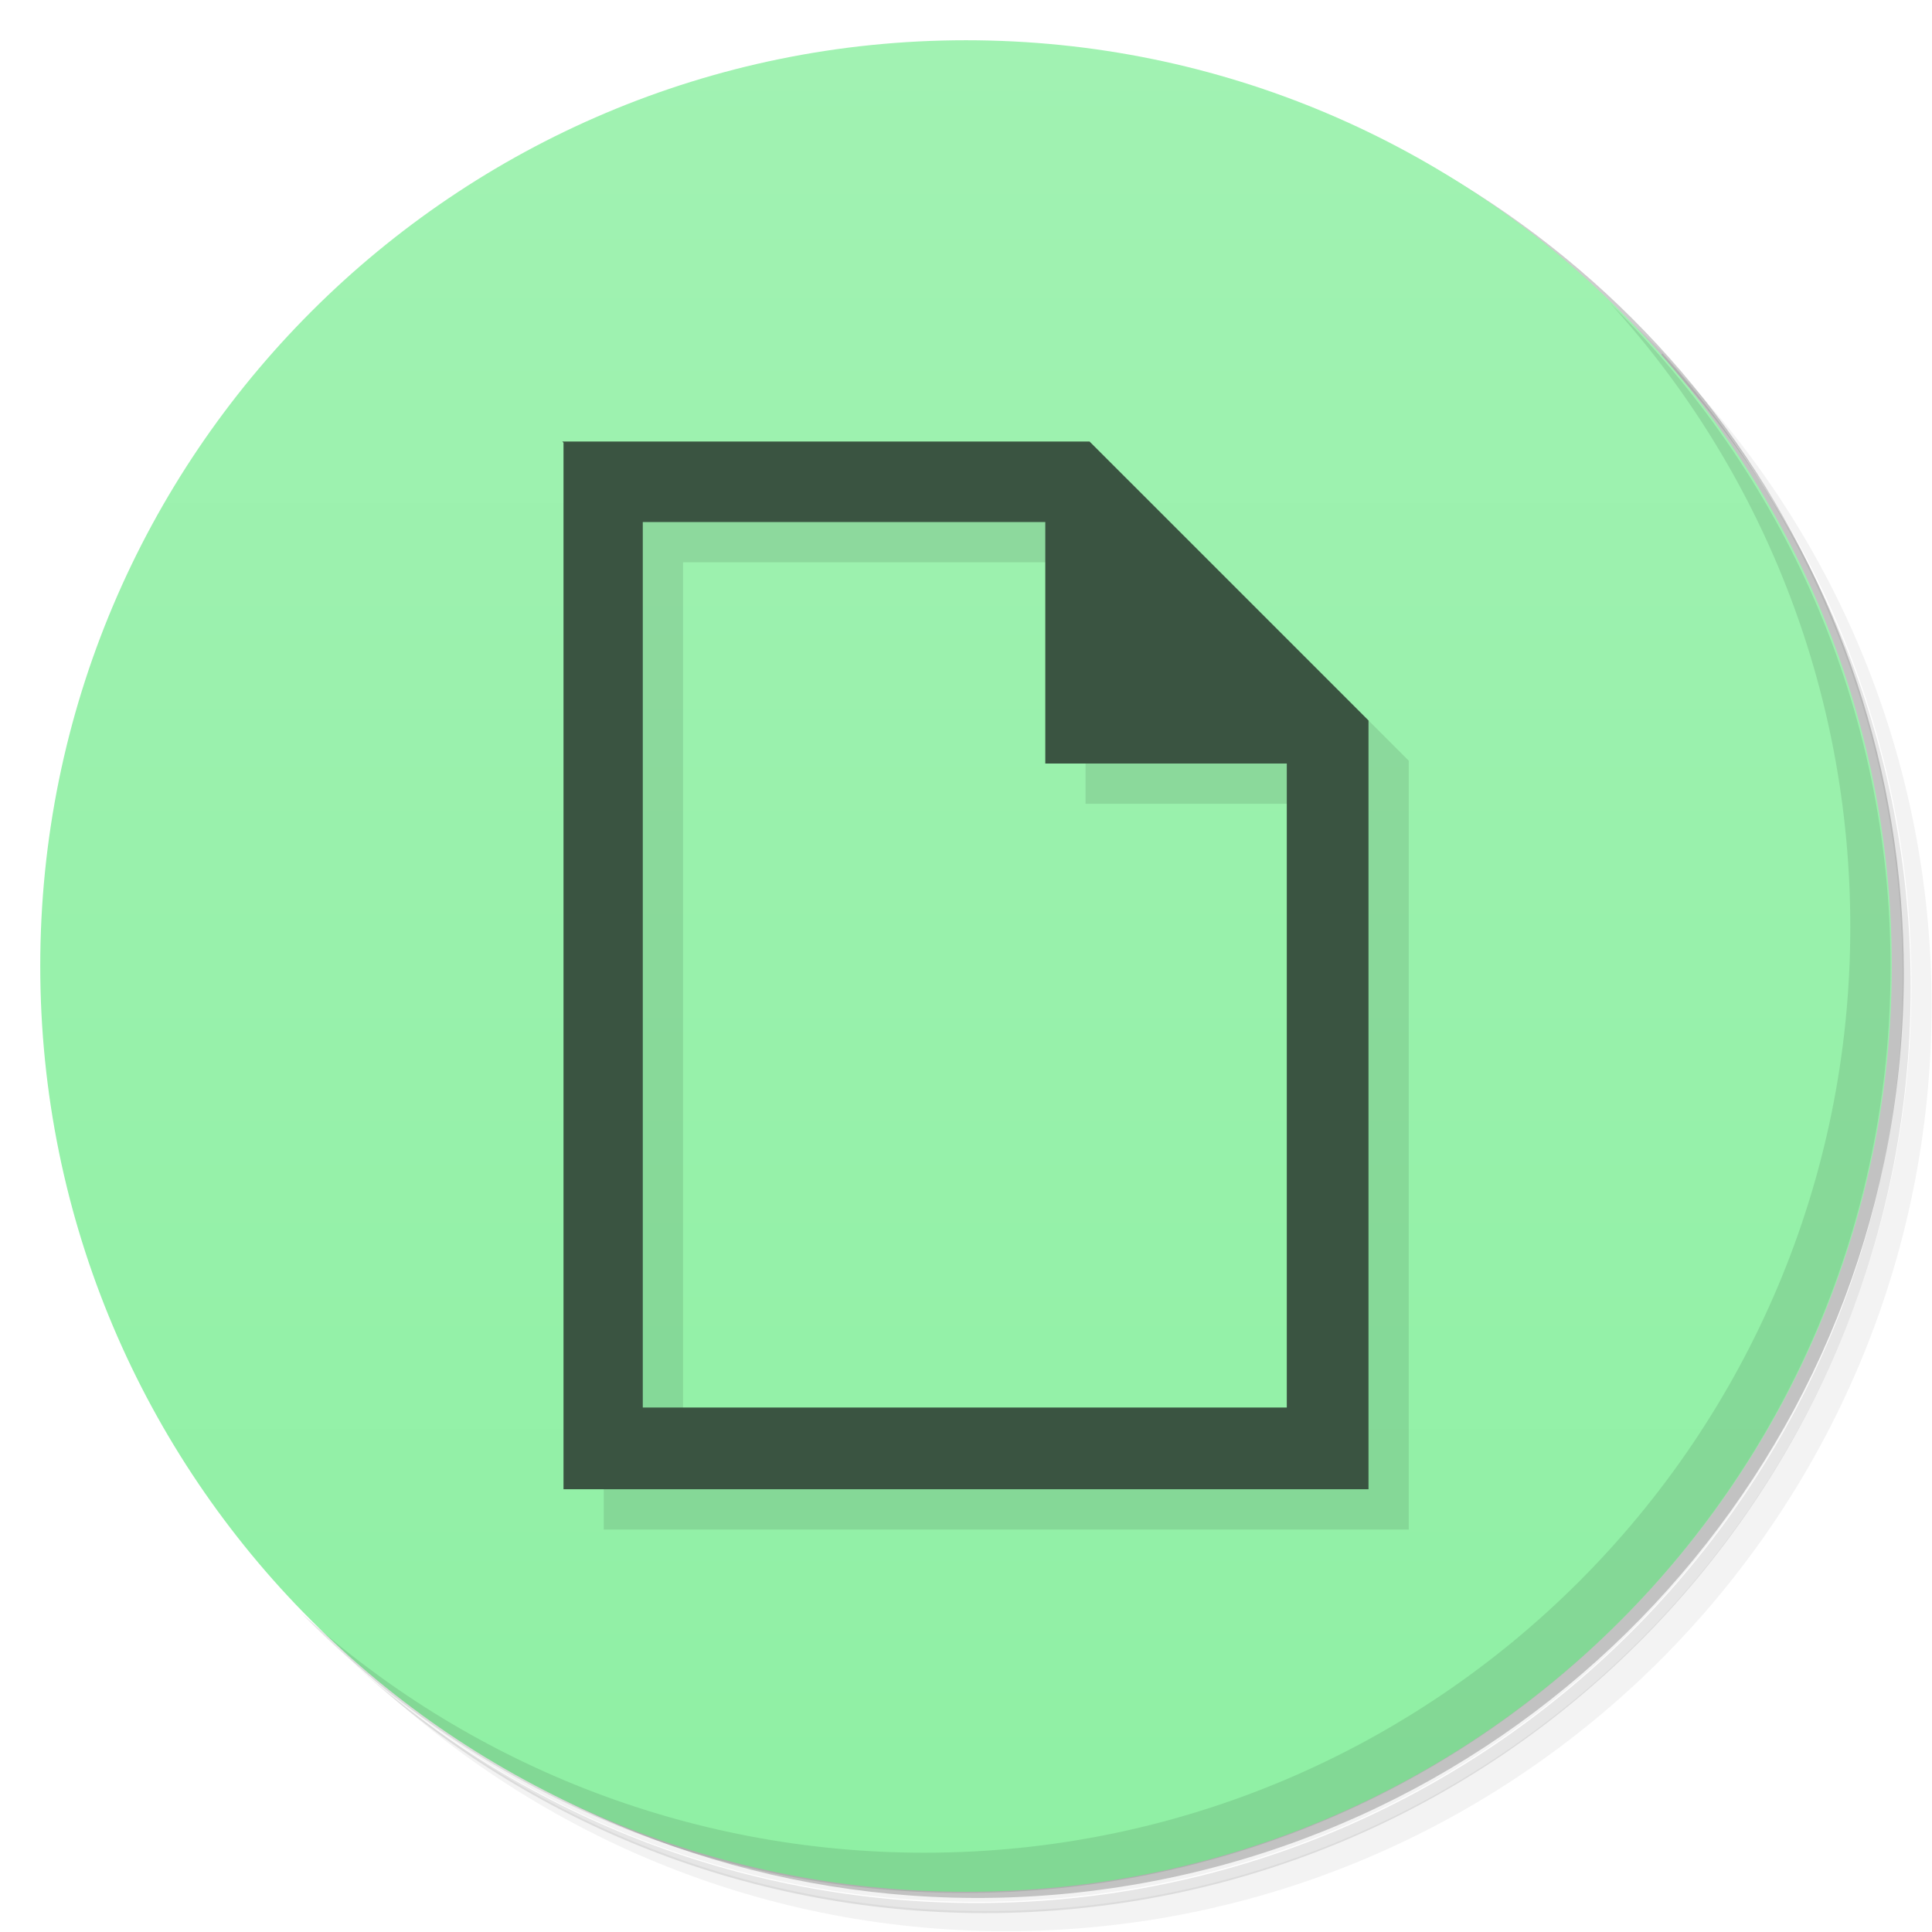
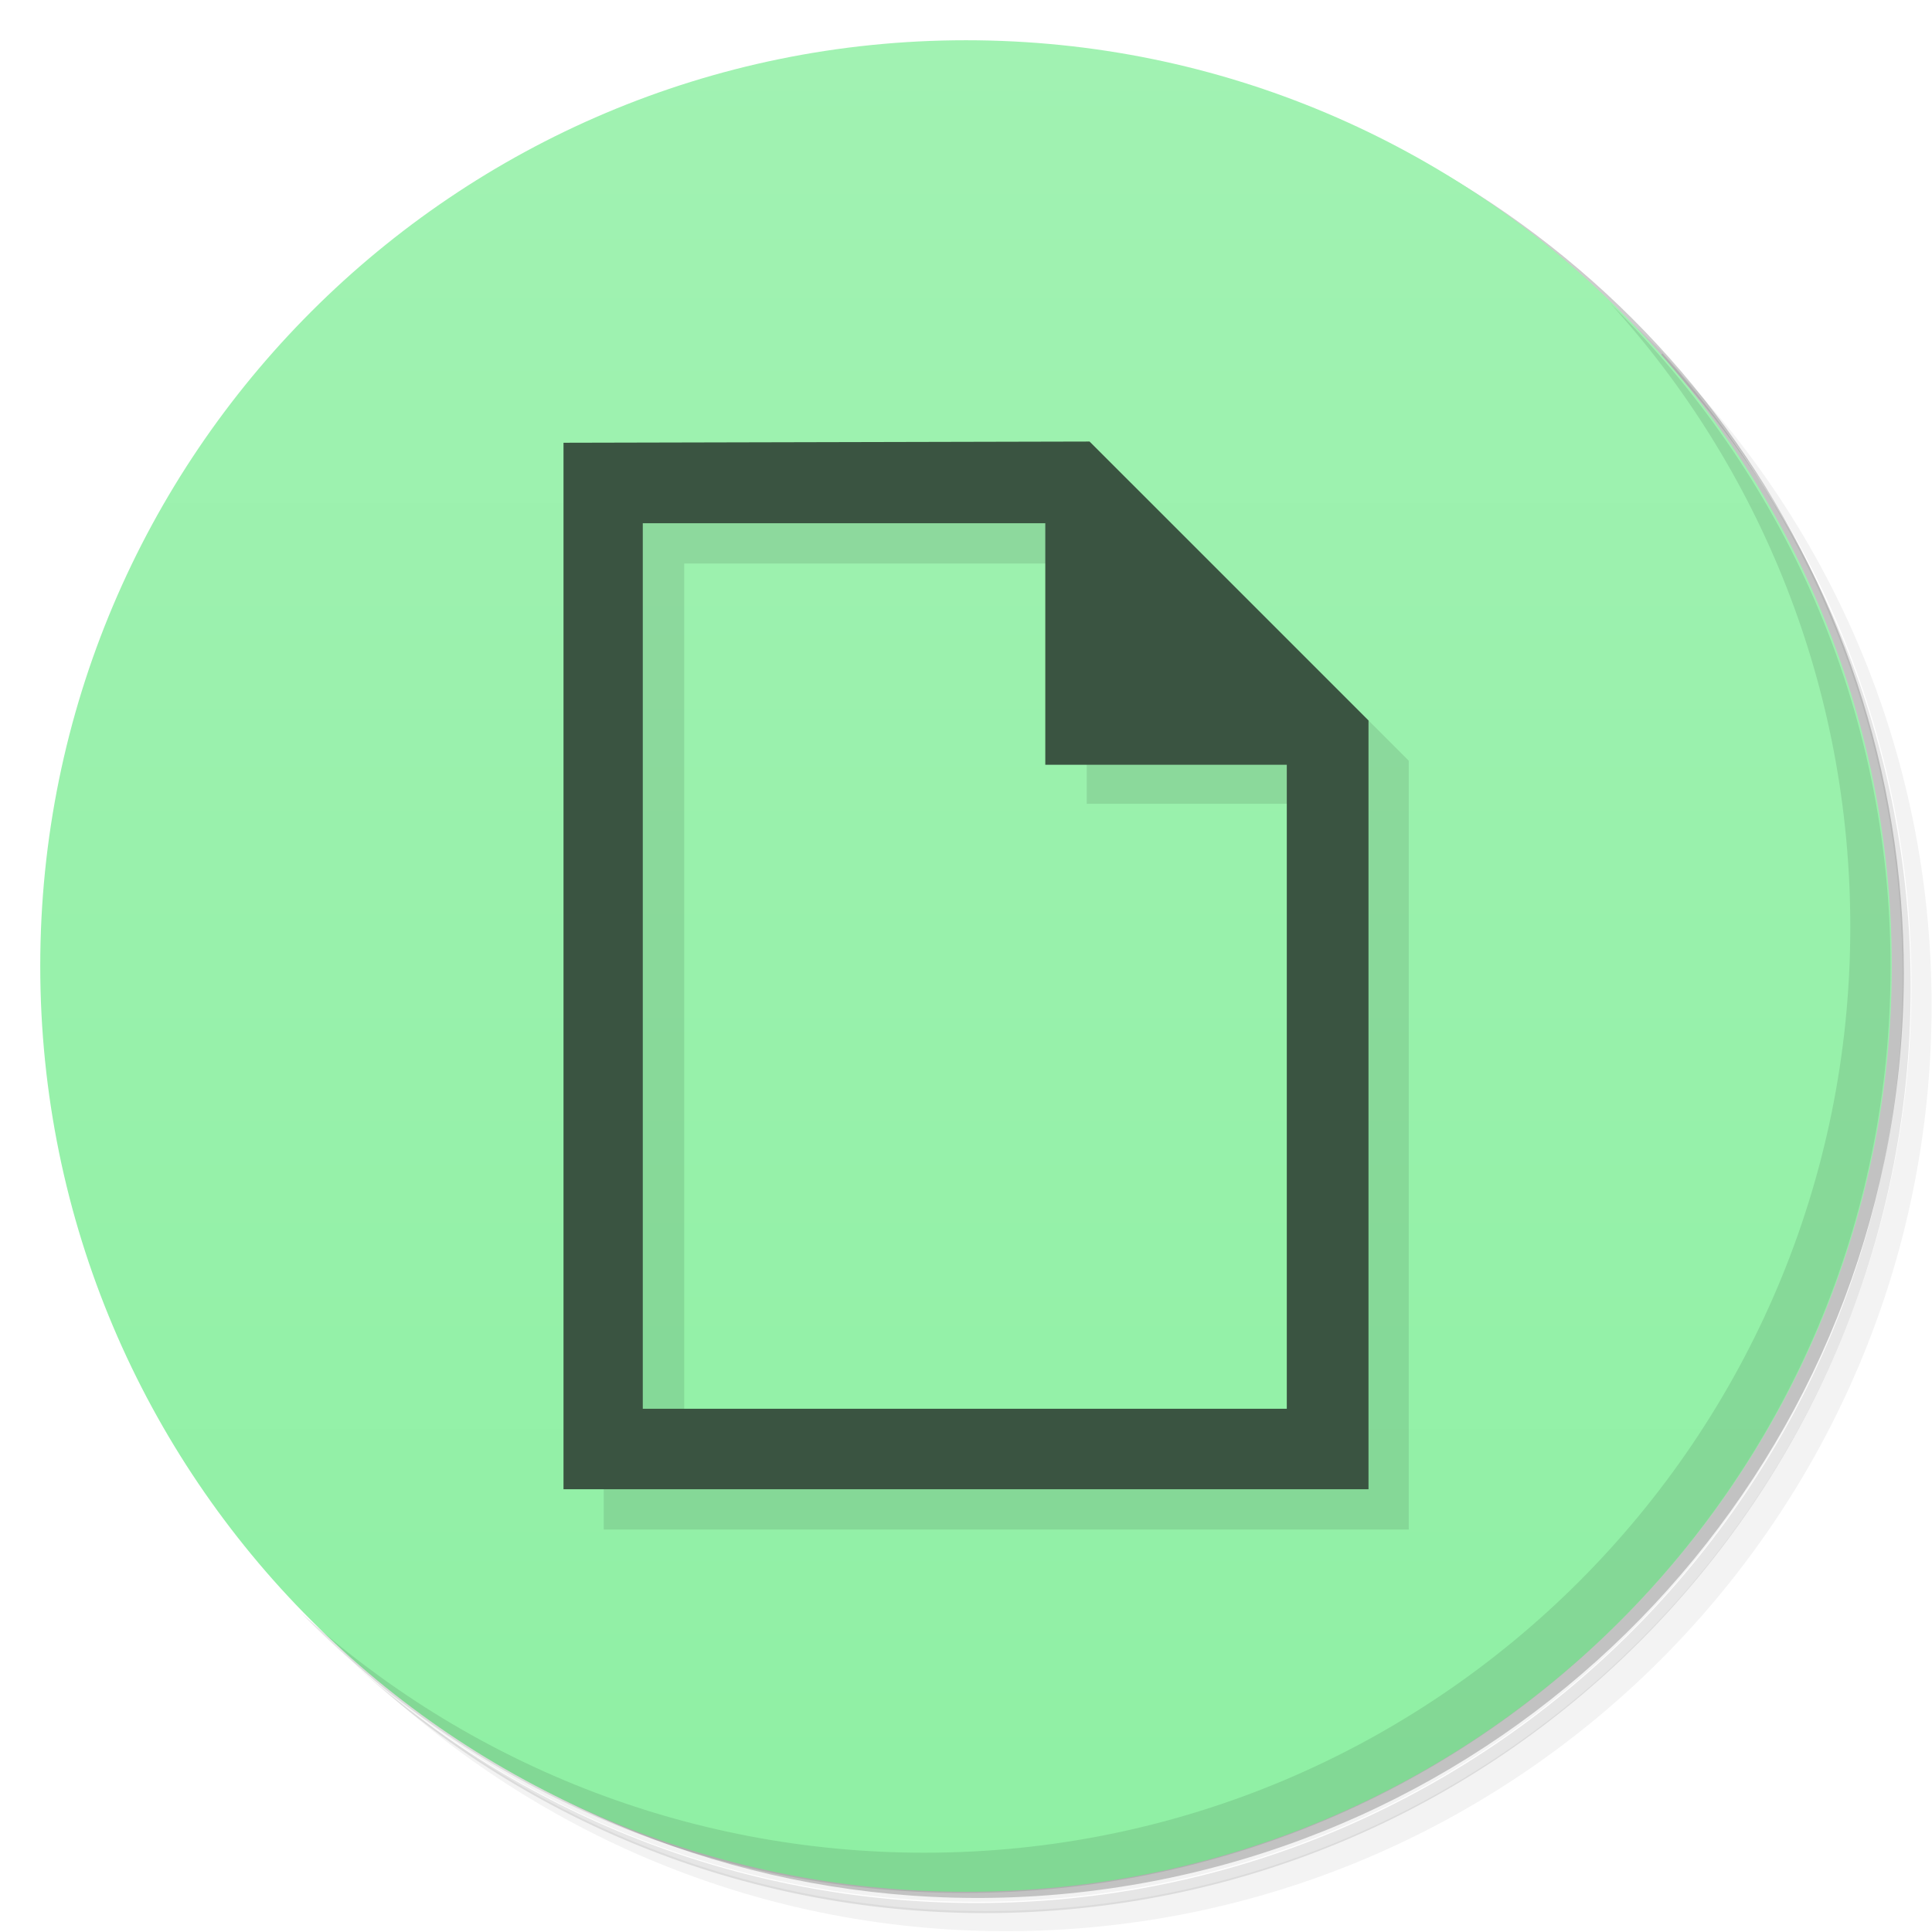
<svg xmlns="http://www.w3.org/2000/svg" version="1.1" viewBox="0 0 48 48">
  <defs>
    <linearGradient id="bg" x1="1" x2="47" gradientTransform="matrix(0 -1 1 0 -1.5e-6 48)" gradientUnits="userSpaceOnUse">
      <stop style="stop-color:#8ff0a4" offset="0" />
      <stop style="stop-color:#a1f2b2" offset="1" />
    </linearGradient>
  </defs>
  <path d="m36.3 5c5.86 4.06 9.69 10.8 9.69 18.5 0 12.4-10.1 22.5-22.5 22.5-7.67 0-14.4-3.83-18.5-9.69 1.04 1.82 2.31 3.5 3.78 4.97 4.08 3.71 9.51 5.97 15.5 5.97 12.7 0 23-10.3 23-23 0-5.95-2.26-11.4-5.97-15.5-1.47-1.48-3.15-2.74-4.97-3.78zm4.97 3.78c3.85 4.11 6.22 9.64 6.22 15.7 0 12.7-10.3 23-23 23-6.08 0-11.6-2.36-15.7-6.22 4.16 4.14 9.88 6.72 16.2 6.72 12.7 0 23-10.3 23-23 0-6.34-2.58-12.1-6.72-16.2z" style="opacity:.05" />
  <path d="m41.3 8.78c3.71 4.08 5.97 9.51 5.97 15.5 0 12.7-10.3 23-23 23-5.95 0-11.4-2.26-15.5-5.97 4.11 3.85 9.64 6.22 15.7 6.22 12.7 0 23-10.3 23-23 0-6.08-2.36-11.6-6.22-15.7z" style="opacity:.1" />
  <path d="m31.2 2.38c8.62 3.15 14.8 11.4 14.8 21.1 0 12.4-10.1 22.5-22.5 22.5-9.71 0-18-6.14-21.1-14.8a23 23 0 0044.9-7 23 23 0 00-16-21.9z" style="opacity:.2" />
  <path d="m24 1c12.7 0 23 10.3 23 23s-10.3 23-23 23-23-10.3-23-23 10.3-23 23-23z" style="fill:url(#bg)" />
  <path d="m40 7.53c3.71 4.08 5.97 9.51 5.97 15.5 0 12.7-10.3 23-23 23-5.95 0-11.4-2.26-15.5-5.97 4.18 4.29 10 6.97 16.5 6.97 12.7 0 23-10.3 23-23 0-6.46-2.68-12.3-6.97-16.5z" style="opacity:.1" />
-   <path d="m15 12v26h20v-19.1l-6.93-6.93h-13.1m2 2h10v6h6v16h-16z" style="opacity:.1" />
-   <path d="m14 11v26h20v-19.1l-6.93-6.93h-13.1m2 2h10v6h6v16h-16z" style="fill:#3a5441" />
  <path d="m27.3 10.2v8h8v-1.07l-6.93-6.93z" style="fill-opacity:0" />
+   <path d="m15 12v26h20v-19.1l-6.9-6.9m-11.1 2h10v5.97h6v16h-16z" style="opacity:.1" />
+   <path d="m14 11v26h20v-19.1l-6.93-6.93m-11.1 2.03h10v6h6v16h-16z" style="fill:#3a5441" />
</svg>
